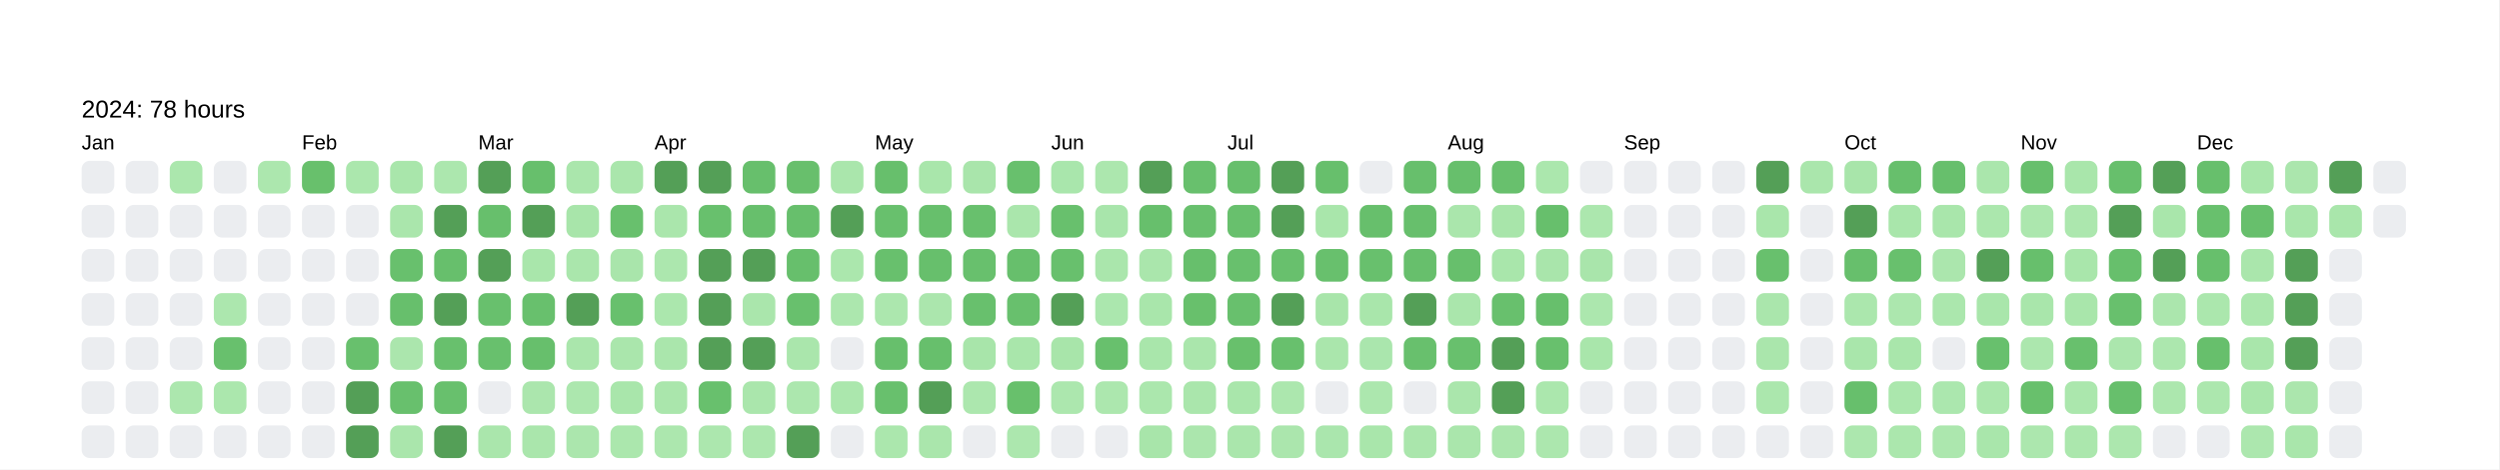
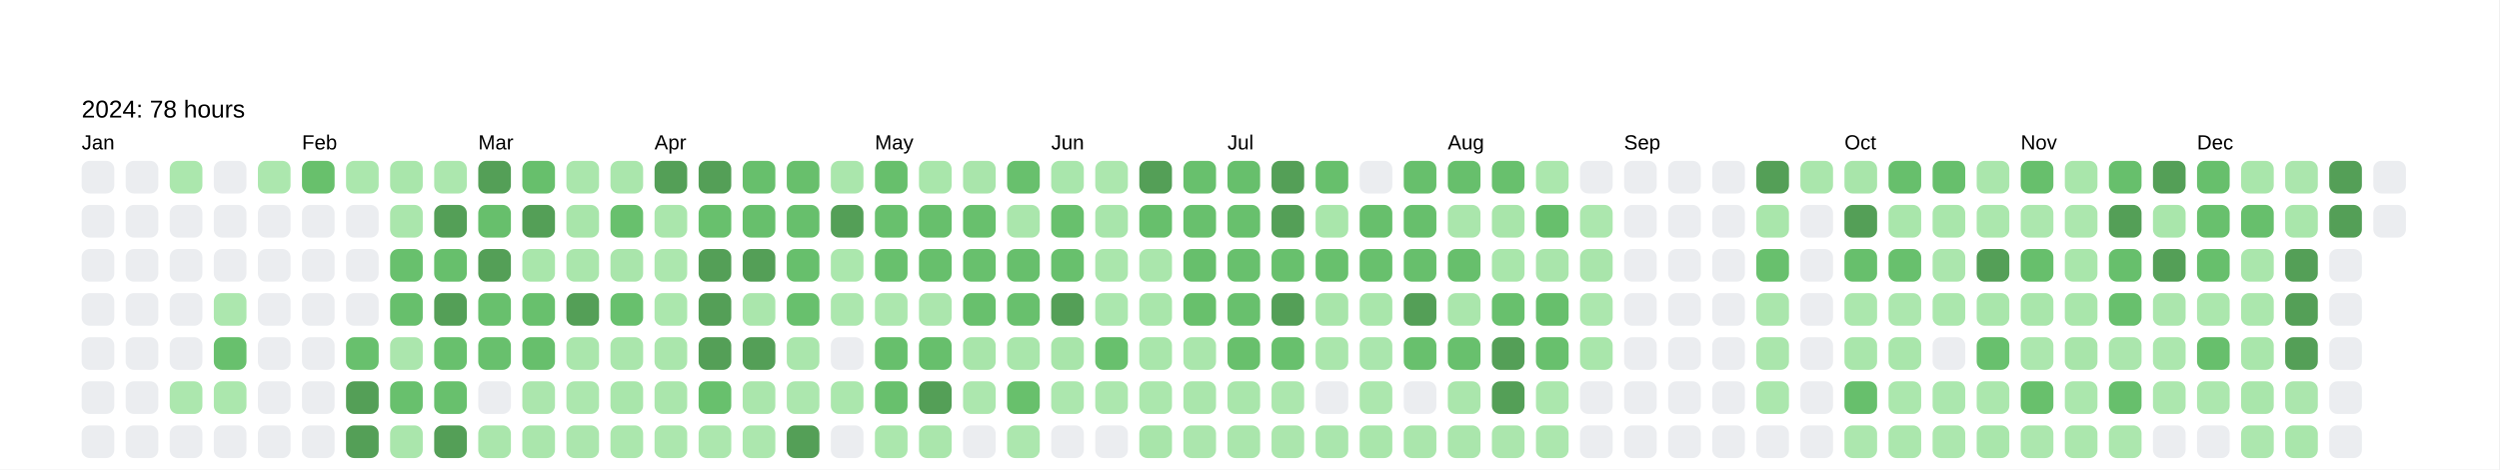
<svg xmlns="http://www.w3.org/2000/svg" baseProfile="full" height="57.5mm" version="1.1" viewBox="0,0,306.2,57.5" width="306.2mm">
  <defs />
  <rect fill="#FFFFFF" height="57.5" width="306.2" x="0" y="0" />
  <text fill="#000000" style="font-size:6px; font-family:Arial; font-weight:bold;" x="10" y="10" />
  <text fill="#000000" style="font-size:3px; font-family:Arial;" x="10" y="14.4">2024: 78 hours</text>
  <text fill="#000000" style="font-size:2.5px; font-family:Arial" x="10" y="18.3">Jan</text>
  <rect fill="#EBEDF0" height="4" rx="1" ry="1" width="4" x="10" y="19.7" />
  <rect fill="#EBEDF0" height="4" rx="1" ry="1" width="4" x="10" y="25.1" />
  <rect fill="#EBEDF0" height="4" rx="1" ry="1" width="4" x="10" y="30.5" />
  <rect fill="#EBEDF0" height="4" rx="1" ry="1" width="4" x="10" y="35.9" />
  <rect fill="#EBEDF0" height="4" rx="1" ry="1" width="4" x="10" y="41.3" />
  <rect fill="#EBEDF0" height="4" rx="1" ry="1" width="4" x="10" y="46.7" />
  <rect fill="#EBEDF0" height="4" rx="1" ry="1" width="4" x="10" y="52.1" />
  <rect fill="#EBEDF0" height="4" rx="1" ry="1" width="4" x="15.4" y="19.7" />
  <rect fill="#EBEDF0" height="4" rx="1" ry="1" width="4" x="15.4" y="25.1" />
  <rect fill="#EBEDF0" height="4" rx="1" ry="1" width="4" x="15.4" y="30.5" />
  <rect fill="#EBEDF0" height="4" rx="1" ry="1" width="4" x="15.4" y="35.9" />
  <rect fill="#EBEDF0" height="4" rx="1" ry="1" width="4" x="15.4" y="41.3" />
  <rect fill="#EBEDF0" height="4" rx="1" ry="1" width="4" x="15.4" y="46.7" />
  <rect fill="#EBEDF0" height="4" rx="1" ry="1" width="4" x="15.4" y="52.1" />
  <rect fill="#abe7ad" height="4" rx="1" ry="1" width="4" x="20.8" y="19.7" />
  <rect fill="#EBEDF0" height="4" rx="1" ry="1" width="4" x="20.8" y="25.1" />
  <rect fill="#EBEDF0" height="4" rx="1" ry="1" width="4" x="20.8" y="30.5" />
  <rect fill="#EBEDF0" height="4" rx="1" ry="1" width="4" x="20.8" y="35.9" />
  <rect fill="#EBEDF0" height="4" rx="1" ry="1" width="4" x="20.8" y="41.3" />
  <rect fill="#ace7ae" height="4" rx="1" ry="1" width="4" x="20.8" y="46.7" />
  <rect fill="#EBEDF0" height="4" rx="1" ry="1" width="4" x="20.8" y="52.1" />
  <rect fill="#EBEDF0" height="4" rx="1" ry="1" width="4" x="26.2" y="19.7" />
  <rect fill="#EBEDF0" height="4" rx="1" ry="1" width="4" x="26.2" y="25.1" />
  <rect fill="#EBEDF0" height="4" rx="1" ry="1" width="4" x="26.2" y="30.5" />
  <rect fill="#ace7ae" height="4" rx="1" ry="1" width="4" x="26.2" y="35.9" />
  <rect fill="#68c06d" height="4" rx="1" ry="1" width="4" x="26.2" y="41.3" />
  <rect fill="#abe7ad" height="4" rx="1" ry="1" width="4" x="26.2" y="46.7" />
  <rect fill="#EBEDF0" height="4" rx="1" ry="1" width="4" x="26.2" y="52.1" />
  <rect fill="#ace7ae" height="4" rx="1" ry="1" width="4" x="31.6" y="19.7" />
  <rect fill="#EBEDF0" height="4" rx="1" ry="1" width="4" x="31.6" y="25.1" />
  <rect fill="#EBEDF0" height="4" rx="1" ry="1" width="4" x="31.6" y="30.5" />
  <rect fill="#EBEDF0" height="4" rx="1" ry="1" width="4" x="31.6" y="35.9" />
  <rect fill="#EBEDF0" height="4" rx="1" ry="1" width="4" x="31.6" y="41.3" />
  <rect fill="#EBEDF0" height="4" rx="1" ry="1" width="4" x="31.6" y="46.7" />
  <rect fill="#EBEDF0" height="4" rx="1" ry="1" width="4" x="31.6" y="52.1" />
  <text fill="#000000" style="font-size:2.5px; font-family:Arial" x="37.0" y="18.3">Feb</text>
  <rect fill="#68c06c" height="4" rx="1" ry="1" width="4" x="37.0" y="19.7" />
  <rect fill="#EBEDF0" height="4" rx="1" ry="1" width="4" x="37.0" y="25.1" />
  <rect fill="#EBEDF0" height="4" rx="1" ry="1" width="4" x="37.0" y="30.5" />
  <rect fill="#EBEDF0" height="4" rx="1" ry="1" width="4" x="37.0" y="35.9" />
  <rect fill="#EBEDF0" height="4" rx="1" ry="1" width="4" x="37.0" y="41.3" />
  <rect fill="#EBEDF0" height="4" rx="1" ry="1" width="4" x="37.0" y="46.7" />
  <rect fill="#EBEDF0" height="4" rx="1" ry="1" width="4" x="37.0" y="52.1" />
  <rect fill="#abe7ad" height="4" rx="1" ry="1" width="4" x="42.4" y="19.7" />
  <rect fill="#EBEDF0" height="4" rx="1" ry="1" width="4" x="42.4" y="25.1" />
  <rect fill="#EBEDF0" height="4" rx="1" ry="1" width="4" x="42.4" y="30.5" />
  <rect fill="#EBEDF0" height="4" rx="1" ry="1" width="4" x="42.4" y="35.9" />
  <rect fill="#68c06d" height="4" rx="1" ry="1" width="4" x="42.4" y="41.3" />
  <rect fill="#549F57" height="4" rx="1" ry="1" width="4" x="42.4" y="46.7" />
  <rect fill="#549F57" height="4" rx="1" ry="1" width="4" x="42.4" y="52.1" />
  <rect fill="#a9e6ab" height="4" rx="1" ry="1" width="4" x="47.8" y="19.7" />
  <rect fill="#aae6ac" height="4" rx="1" ry="1" width="4" x="47.8" y="25.1" />
  <rect fill="#68c06d" height="4" rx="1" ry="1" width="4" x="47.8" y="30.5" />
  <rect fill="#67bf6c" height="4" rx="1" ry="1" width="4" x="47.8" y="35.9" />
  <rect fill="#abe6ad" height="4" rx="1" ry="1" width="4" x="47.8" y="41.3" />
  <rect fill="#68c06d" height="4" rx="1" ry="1" width="4" x="47.8" y="46.7" />
  <rect fill="#aae6ac" height="4" rx="1" ry="1" width="4" x="47.8" y="52.1" />
  <rect fill="#ace7ae" height="4" rx="1" ry="1" width="4" x="53.2" y="19.7" />
  <rect fill="#549F57" height="4" rx="1" ry="1" width="4" x="53.2" y="25.1" />
  <rect fill="#67bf6c" height="4" rx="1" ry="1" width="4" x="53.2" y="30.5" />
  <rect fill="#549F57" height="4" rx="1" ry="1" width="4" x="53.2" y="35.9" />
  <rect fill="#68c06d" height="4" rx="1" ry="1" width="4" x="53.2" y="41.3" />
  <rect fill="#68c06d" height="4" rx="1" ry="1" width="4" x="53.2" y="46.7" />
  <rect fill="#549F57" height="4" rx="1" ry="1" width="4" x="53.2" y="52.1" />
  <text fill="#000000" style="font-size:2.5px; font-family:Arial" x="58.6" y="18.3">Mar</text>
  <rect fill="#549F57" height="4" rx="1" ry="1" width="4" x="58.6" y="19.7" />
  <rect fill="#67bf6c" height="4" rx="1" ry="1" width="4" x="58.6" y="25.1" />
  <rect fill="#549F57" height="4" rx="1" ry="1" width="4" x="58.6" y="30.5" />
  <rect fill="#68c06d" height="4" rx="1" ry="1" width="4" x="58.6" y="35.9" />
  <rect fill="#68c06d" height="4" rx="1" ry="1" width="4" x="58.6" y="41.3" />
  <rect fill="#EBEDF0" height="4" rx="1" ry="1" width="4" x="58.6" y="46.7" />
  <rect fill="#aae6ac" height="4" rx="1" ry="1" width="4" x="58.6" y="52.1" />
  <rect fill="#67bf6c" height="4" rx="1" ry="1" width="4" x="64" y="19.7" />
  <rect fill="#549F57" height="4" rx="1" ry="1" width="4" x="64" y="25.1" />
  <rect fill="#a9e6ab" height="4" rx="1" ry="1" width="4" x="64" y="30.5" />
  <rect fill="#68c06d" height="4" rx="1" ry="1" width="4" x="64" y="35.9" />
  <rect fill="#67bf6c" height="4" rx="1" ry="1" width="4" x="64" y="41.3" />
  <rect fill="#abe6ad" height="4" rx="1" ry="1" width="4" x="64" y="46.7" />
  <rect fill="#aae6ac" height="4" rx="1" ry="1" width="4" x="64" y="52.1" />
  <rect fill="#aae6ac" height="4" rx="1" ry="1" width="4" x="69.4" y="19.7" />
  <rect fill="#a8e5aa" height="4" rx="1" ry="1" width="4" x="69.4" y="25.1" />
  <rect fill="#aae6ac" height="4" rx="1" ry="1" width="4" x="69.4" y="30.5" />
  <rect fill="#549F57" height="4" rx="1" ry="1" width="4" x="69.4" y="35.9" />
  <rect fill="#aae6ac" height="4" rx="1" ry="1" width="4" x="69.4" y="41.3" />
  <rect fill="#ace7ae" height="4" rx="1" ry="1" width="4" x="69.4" y="46.7" />
  <rect fill="#abe6ad" height="4" rx="1" ry="1" width="4" x="69.4" y="52.1" />
  <rect fill="#aae6ac" height="4" rx="1" ry="1" width="4" x="74.8" y="19.7" />
  <rect fill="#68c06d" height="4" rx="1" ry="1" width="4" x="74.8" y="25.1" />
  <rect fill="#a9e5ab" height="4" rx="1" ry="1" width="4" x="74.8" y="30.5" />
  <rect fill="#68c06d" height="4" rx="1" ry="1" width="4" x="74.8" y="35.9" />
  <rect fill="#aae6ac" height="4" rx="1" ry="1" width="4" x="74.8" y="41.3" />
  <rect fill="#a9e6ab" height="4" rx="1" ry="1" width="4" x="74.8" y="46.7" />
  <rect fill="#abe7ad" height="4" rx="1" ry="1" width="4" x="74.8" y="52.1" />
  <text fill="#000000" style="font-size:2.5px; font-family:Arial" x="80.2" y="18.3">Apr</text>
  <rect fill="#549F57" height="4" rx="1" ry="1" width="4" x="80.2" y="19.7" />
  <rect fill="#aae6ac" height="4" rx="1" ry="1" width="4" x="80.2" y="25.1" />
  <rect fill="#ace7ae" height="4" rx="1" ry="1" width="4" x="80.2" y="30.5" />
  <rect fill="#abe7ad" height="4" rx="1" ry="1" width="4" x="80.2" y="35.9" />
  <rect fill="#aae6ac" height="4" rx="1" ry="1" width="4" x="80.2" y="41.3" />
  <rect fill="#aae6ac" height="4" rx="1" ry="1" width="4" x="80.2" y="46.7" />
  <rect fill="#ace7ae" height="4" rx="1" ry="1" width="4" x="80.2" y="52.1" />
  <rect fill="#549F57" height="4" rx="1" ry="1" width="4" x="85.6" y="19.7" />
  <rect fill="#68c06d" height="4" rx="1" ry="1" width="4" x="85.6" y="25.1" />
  <rect fill="#549F57" height="4" rx="1" ry="1" width="4" x="85.6" y="30.5" />
  <rect fill="#549F57" height="4" rx="1" ry="1" width="4" x="85.6" y="35.9" />
  <rect fill="#549F57" height="4" rx="1" ry="1" width="4" x="85.6" y="41.3" />
  <rect fill="#68c06d" height="4" rx="1" ry="1" width="4" x="85.6" y="46.7" />
  <rect fill="#ace7ae" height="4" rx="1" ry="1" width="4" x="85.6" y="52.1" />
  <rect fill="#67bf6c" height="4" rx="1" ry="1" width="4" x="91" y="19.7" />
  <rect fill="#67bf6c" height="4" rx="1" ry="1" width="4" x="91" y="25.1" />
  <rect fill="#549F57" height="4" rx="1" ry="1" width="4" x="91" y="30.5" />
  <rect fill="#aae6ac" height="4" rx="1" ry="1" width="4" x="91" y="35.9" />
  <rect fill="#549F57" height="4" rx="1" ry="1" width="4" x="91" y="41.3" />
  <rect fill="#aae6ac" height="4" rx="1" ry="1" width="4" x="91" y="46.7" />
  <rect fill="#ace7ae" height="4" rx="1" ry="1" width="4" x="91" y="52.1" />
  <rect fill="#68bf6c" height="4" rx="1" ry="1" width="4" x="96.4" y="19.7" />
  <rect fill="#67bf6c" height="4" rx="1" ry="1" width="4" x="96.4" y="25.1" />
  <rect fill="#67bf6c" height="4" rx="1" ry="1" width="4" x="96.4" y="30.5" />
  <rect fill="#68c06d" height="4" rx="1" ry="1" width="4" x="96.4" y="35.9" />
  <rect fill="#aae6ac" height="4" rx="1" ry="1" width="4" x="96.4" y="41.3" />
  <rect fill="#ace7ae" height="4" rx="1" ry="1" width="4" x="96.4" y="46.7" />
  <rect fill="#549F57" height="4" rx="1" ry="1" width="4" x="96.4" y="52.1" />
  <rect fill="#aae6ac" height="4" rx="1" ry="1" width="4" x="101.8" y="19.7" />
  <rect fill="#549F57" height="4" rx="1" ry="1" width="4" x="101.8" y="25.1" />
  <rect fill="#abe7ad" height="4" rx="1" ry="1" width="4" x="101.8" y="30.5" />
  <rect fill="#ace7ae" height="4" rx="1" ry="1" width="4" x="101.8" y="35.9" />
  <rect fill="#EBEDF0" height="4" rx="1" ry="1" width="4" x="101.8" y="41.3" />
  <rect fill="#abe7ad" height="4" rx="1" ry="1" width="4" x="101.8" y="46.7" />
  <rect fill="#EBEDF0" height="4" rx="1" ry="1" width="4" x="101.8" y="52.1" />
  <text fill="#000000" style="font-size:2.5px; font-family:Arial" x="107.2" y="18.3">May</text>
  <rect fill="#67bf6c" height="4" rx="1" ry="1" width="4" x="107.2" y="19.7" />
  <rect fill="#68c06d" height="4" rx="1" ry="1" width="4" x="107.2" y="25.1" />
  <rect fill="#68c06d" height="4" rx="1" ry="1" width="4" x="107.2" y="30.5" />
  <rect fill="#ace7ae" height="4" rx="1" ry="1" width="4" x="107.2" y="35.9" />
  <rect fill="#67bf6c" height="4" rx="1" ry="1" width="4" x="107.2" y="41.3" />
  <rect fill="#68c06d" height="4" rx="1" ry="1" width="4" x="107.2" y="46.7" />
  <rect fill="#abe7ad" height="4" rx="1" ry="1" width="4" x="107.2" y="52.1" />
  <rect fill="#a9e6ab" height="4" rx="1" ry="1" width="4" x="112.6" y="19.7" />
  <rect fill="#67bf6c" height="4" rx="1" ry="1" width="4" x="112.6" y="25.1" />
  <rect fill="#67bf6c" height="4" rx="1" ry="1" width="4" x="112.6" y="30.5" />
  <rect fill="#abe6ad" height="4" rx="1" ry="1" width="4" x="112.6" y="35.9" />
  <rect fill="#67bf6c" height="4" rx="1" ry="1" width="4" x="112.6" y="41.3" />
  <rect fill="#549F57" height="4" rx="1" ry="1" width="4" x="112.6" y="46.7" />
  <rect fill="#aae6ac" height="4" rx="1" ry="1" width="4" x="112.6" y="52.1" />
  <rect fill="#a9e5ab" height="4" rx="1" ry="1" width="4" x="118" y="19.7" />
  <rect fill="#68c06d" height="4" rx="1" ry="1" width="4" x="118" y="25.1" />
  <rect fill="#68c06d" height="4" rx="1" ry="1" width="4" x="118" y="30.5" />
  <rect fill="#68c06d" height="4" rx="1" ry="1" width="4" x="118" y="35.9" />
  <rect fill="#a8e5aa" height="4" rx="1" ry="1" width="4" x="118" y="41.3" />
  <rect fill="#ace7ae" height="4" rx="1" ry="1" width="4" x="118" y="46.7" />
  <rect fill="#EBEDF0" height="4" rx="1" ry="1" width="4" x="118" y="52.1" />
  <rect fill="#68c06d" height="4" rx="1" ry="1" width="4" x="123.4" y="19.7" />
  <rect fill="#aae6ac" height="4" rx="1" ry="1" width="4" x="123.4" y="25.1" />
  <rect fill="#67bf6c" height="4" rx="1" ry="1" width="4" x="123.4" y="30.5" />
  <rect fill="#68c06d" height="4" rx="1" ry="1" width="4" x="123.4" y="35.9" />
  <rect fill="#a9e6ab" height="4" rx="1" ry="1" width="4" x="123.4" y="41.3" />
  <rect fill="#68c06c" height="4" rx="1" ry="1" width="4" x="123.4" y="46.7" />
  <rect fill="#ace7ae" height="4" rx="1" ry="1" width="4" x="123.4" y="52.1" />
  <text fill="#000000" style="font-size:2.5px; font-family:Arial" x="128.8" y="18.3">Jun</text>
  <rect fill="#a9e6ac" height="4" rx="1" ry="1" width="4" x="128.8" y="19.7" />
  <rect fill="#68c06d" height="4" rx="1" ry="1" width="4" x="128.8" y="25.1" />
  <rect fill="#68c06d" height="4" rx="1" ry="1" width="4" x="128.8" y="30.5" />
  <rect fill="#549F57" height="4" rx="1" ry="1" width="4" x="128.8" y="35.9" />
  <rect fill="#a8e5aa" height="4" rx="1" ry="1" width="4" x="128.8" y="41.3" />
  <rect fill="#ace7ae" height="4" rx="1" ry="1" width="4" x="128.8" y="46.7" />
  <rect fill="#EBEDF0" height="4" rx="1" ry="1" width="4" x="128.8" y="52.1" />
  <rect fill="#ace7ae" height="4" rx="1" ry="1" width="4" x="134.2" y="19.7" />
  <rect fill="#a8e5ab" height="4" rx="1" ry="1" width="4" x="134.2" y="25.1" />
  <rect fill="#aae6ac" height="4" rx="1" ry="1" width="4" x="134.2" y="30.5" />
  <rect fill="#abe7ae" height="4" rx="1" ry="1" width="4" x="134.2" y="35.9" />
  <rect fill="#68c06d" height="4" rx="1" ry="1" width="4" x="134.2" y="41.3" />
  <rect fill="#ace7ae" height="4" rx="1" ry="1" width="4" x="134.2" y="46.7" />
  <rect fill="#EBEDF0" height="4" rx="1" ry="1" width="4" x="134.2" y="52.1" />
  <rect fill="#549F57" height="4" rx="1" ry="1" width="4" x="139.6" y="19.7" />
  <rect fill="#67bf6c" height="4" rx="1" ry="1" width="4" x="139.6" y="25.1" />
  <rect fill="#aae6ac" height="4" rx="1" ry="1" width="4" x="139.6" y="30.5" />
  <rect fill="#a9e6ab" height="4" rx="1" ry="1" width="4" x="139.6" y="35.9" />
  <rect fill="#a9e6ab" height="4" rx="1" ry="1" width="4" x="139.6" y="41.3" />
  <rect fill="#abe7ad" height="4" rx="1" ry="1" width="4" x="139.6" y="46.7" />
  <rect fill="#a8e5aa" height="4" rx="1" ry="1" width="4" x="139.6" y="52.1" />
  <rect fill="#68c06d" height="4" rx="1" ry="1" width="4" x="145" y="19.7" />
  <rect fill="#68c06d" height="4" rx="1" ry="1" width="4" x="145" y="25.1" />
  <rect fill="#67bf6c" height="4" rx="1" ry="1" width="4" x="145" y="30.5" />
  <rect fill="#68c06c" height="4" rx="1" ry="1" width="4" x="145" y="35.9" />
  <rect fill="#aae6ac" height="4" rx="1" ry="1" width="4" x="145" y="41.3" />
  <rect fill="#aae6ac" height="4" rx="1" ry="1" width="4" x="145" y="46.7" />
  <rect fill="#abe6ad" height="4" rx="1" ry="1" width="4" x="145" y="52.1" />
  <text fill="#000000" style="font-size:2.5px; font-family:Arial" x="150.4" y="18.3">Jul</text>
  <rect fill="#67bf6c" height="4" rx="1" ry="1" width="4" x="150.4" y="19.7" />
  <rect fill="#68c06d" height="4" rx="1" ry="1" width="4" x="150.4" y="25.1" />
  <rect fill="#68c06d" height="4" rx="1" ry="1" width="4" x="150.4" y="30.5" />
  <rect fill="#68c06d" height="4" rx="1" ry="1" width="4" x="150.4" y="35.9" />
  <rect fill="#68c06c" height="4" rx="1" ry="1" width="4" x="150.4" y="41.3" />
  <rect fill="#a9e6ab" height="4" rx="1" ry="1" width="4" x="150.4" y="46.7" />
  <rect fill="#aae6ac" height="4" rx="1" ry="1" width="4" x="150.4" y="52.1" />
  <rect fill="#549F57" height="4" rx="1" ry="1" width="4" x="155.8" y="19.7" />
  <rect fill="#549F57" height="4" rx="1" ry="1" width="4" x="155.8" y="25.1" />
  <rect fill="#68c06d" height="4" rx="1" ry="1" width="4" x="155.8" y="30.5" />
  <rect fill="#549F57" height="4" rx="1" ry="1" width="4" x="155.8" y="35.9" />
  <rect fill="#68c06d" height="4" rx="1" ry="1" width="4" x="155.8" y="41.3" />
  <rect fill="#ace7ae" height="4" rx="1" ry="1" width="4" x="155.8" y="46.7" />
  <rect fill="#abe6ad" height="4" rx="1" ry="1" width="4" x="155.8" y="52.1" />
  <rect fill="#67bf6c" height="4" rx="1" ry="1" width="4" x="161.2" y="19.7" />
  <rect fill="#a9e6ab" height="4" rx="1" ry="1" width="4" x="161.2" y="25.1" />
  <rect fill="#68c06d" height="4" rx="1" ry="1" width="4" x="161.2" y="30.5" />
  <rect fill="#a8e5aa" height="4" rx="1" ry="1" width="4" x="161.2" y="35.9" />
  <rect fill="#aae6ac" height="4" rx="1" ry="1" width="4" x="161.2" y="41.3" />
  <rect fill="#EBEDF0" height="4" rx="1" ry="1" width="4" x="161.2" y="46.7" />
  <rect fill="#aae6ad" height="4" rx="1" ry="1" width="4" x="161.2" y="52.1" />
  <rect fill="#EBEDF0" height="4" rx="1" ry="1" width="4" x="166.6" y="19.7" />
  <rect fill="#67bf6c" height="4" rx="1" ry="1" width="4" x="166.6" y="25.1" />
  <rect fill="#68c06d" height="4" rx="1" ry="1" width="4" x="166.6" y="30.5" />
  <rect fill="#a9e6ab" height="4" rx="1" ry="1" width="4" x="166.6" y="35.9" />
  <rect fill="#aae6ad" height="4" rx="1" ry="1" width="4" x="166.6" y="41.3" />
  <rect fill="#ace7ae" height="4" rx="1" ry="1" width="4" x="166.6" y="46.7" />
  <rect fill="#a9e6ab" height="4" rx="1" ry="1" width="4" x="166.6" y="52.1" />
  <rect fill="#67bf6c" height="4" rx="1" ry="1" width="4" x="172" y="19.7" />
  <rect fill="#67bf6c" height="4" rx="1" ry="1" width="4" x="172" y="25.1" />
  <rect fill="#67bf6c" height="4" rx="1" ry="1" width="4" x="172" y="30.5" />
  <rect fill="#549F57" height="4" rx="1" ry="1" width="4" x="172" y="35.9" />
  <rect fill="#68c06d" height="4" rx="1" ry="1" width="4" x="172" y="41.3" />
  <rect fill="#EBEDF0" height="4" rx="1" ry="1" width="4" x="172" y="46.7" />
  <rect fill="#aae6ac" height="4" rx="1" ry="1" width="4" x="172" y="52.1" />
  <text fill="#000000" style="font-size:2.5px; font-family:Arial" x="177.4" y="18.3">Aug</text>
  <rect fill="#67bf6c" height="4" rx="1" ry="1" width="4" x="177.4" y="19.7" />
  <rect fill="#aae6ac" height="4" rx="1" ry="1" width="4" x="177.4" y="25.1" />
  <rect fill="#67bf6c" height="4" rx="1" ry="1" width="4" x="177.4" y="30.5" />
  <rect fill="#aae6ac" height="4" rx="1" ry="1" width="4" x="177.4" y="35.9" />
  <rect fill="#68c06d" height="4" rx="1" ry="1" width="4" x="177.4" y="41.3" />
  <rect fill="#aae6ac" height="4" rx="1" ry="1" width="4" x="177.4" y="46.7" />
  <rect fill="#aae6ac" height="4" rx="1" ry="1" width="4" x="177.4" y="52.1" />
  <rect fill="#68c06d" height="4" rx="1" ry="1" width="4" x="182.8" y="19.7" />
  <rect fill="#a8e5aa" height="4" rx="1" ry="1" width="4" x="182.8" y="25.1" />
  <rect fill="#a9e6ab" height="4" rx="1" ry="1" width="4" x="182.8" y="30.5" />
  <rect fill="#68c06d" height="4" rx="1" ry="1" width="4" x="182.8" y="35.9" />
  <rect fill="#549F57" height="4" rx="1" ry="1" width="4" x="182.8" y="41.3" />
  <rect fill="#549F57" height="4" rx="1" ry="1" width="4" x="182.8" y="46.7" />
  <rect fill="#abe6ad" height="4" rx="1" ry="1" width="4" x="182.8" y="52.1" />
  <rect fill="#abe7ad" height="4" rx="1" ry="1" width="4" x="188.2" y="19.7" />
  <rect fill="#67bf6c" height="4" rx="1" ry="1" width="4" x="188.2" y="25.1" />
  <rect fill="#a9e5ab" height="4" rx="1" ry="1" width="4" x="188.2" y="30.5" />
  <rect fill="#67bf6c" height="4" rx="1" ry="1" width="4" x="188.2" y="35.9" />
  <rect fill="#68c06d" height="4" rx="1" ry="1" width="4" x="188.2" y="41.3" />
  <rect fill="#abe7ad" height="4" rx="1" ry="1" width="4" x="188.2" y="46.7" />
  <rect fill="#ace7ae" height="4" rx="1" ry="1" width="4" x="188.2" y="52.1" />
  <rect fill="#EBEDF0" height="4" rx="1" ry="1" width="4" x="193.6" y="19.7" />
  <rect fill="#ace7ae" height="4" rx="1" ry="1" width="4" x="193.6" y="25.1" />
  <rect fill="#a9e5ab" height="4" rx="1" ry="1" width="4" x="193.6" y="30.5" />
  <rect fill="#ace7ae" height="4" rx="1" ry="1" width="4" x="193.6" y="35.9" />
  <rect fill="#a9e6ab" height="4" rx="1" ry="1" width="4" x="193.6" y="41.3" />
  <rect fill="#EBEDF0" height="4" rx="1" ry="1" width="4" x="193.6" y="46.7" />
  <rect fill="#EBEDF0" height="4" rx="1" ry="1" width="4" x="193.6" y="52.1" />
  <text fill="#000000" style="font-size:2.5px; font-family:Arial" x="199" y="18.3">Sep</text>
  <rect fill="#EBEDF0" height="4" rx="1" ry="1" width="4" x="199" y="19.7" />
  <rect fill="#EBEDF0" height="4" rx="1" ry="1" width="4" x="199" y="25.1" />
  <rect fill="#EBEDF0" height="4" rx="1" ry="1" width="4" x="199" y="30.5" />
  <rect fill="#EBEDF0" height="4" rx="1" ry="1" width="4" x="199" y="35.9" />
  <rect fill="#EBEDF0" height="4" rx="1" ry="1" width="4" x="199" y="41.3" />
  <rect fill="#EBEDF0" height="4" rx="1" ry="1" width="4" x="199" y="46.7" />
  <rect fill="#EBEDF0" height="4" rx="1" ry="1" width="4" x="199" y="52.1" />
  <rect fill="#EBEDF0" height="4" rx="1" ry="1" width="4" x="204.4" y="19.7" />
  <rect fill="#EBEDF0" height="4" rx="1" ry="1" width="4" x="204.4" y="25.1" />
  <rect fill="#EBEDF0" height="4" rx="1" ry="1" width="4" x="204.4" y="30.5" />
  <rect fill="#EBEDF0" height="4" rx="1" ry="1" width="4" x="204.4" y="35.9" />
  <rect fill="#EBEDF0" height="4" rx="1" ry="1" width="4" x="204.4" y="41.3" />
  <rect fill="#EBEDF0" height="4" rx="1" ry="1" width="4" x="204.4" y="46.7" />
  <rect fill="#EBEDF0" height="4" rx="1" ry="1" width="4" x="204.4" y="52.1" />
  <rect fill="#EBEDF0" height="4" rx="1" ry="1" width="4" x="209.8" y="19.7" />
  <rect fill="#EBEDF0" height="4" rx="1" ry="1" width="4" x="209.8" y="25.1" />
  <rect fill="#EBEDF0" height="4" rx="1" ry="1" width="4" x="209.8" y="30.5" />
  <rect fill="#EBEDF0" height="4" rx="1" ry="1" width="4" x="209.8" y="35.9" />
  <rect fill="#EBEDF0" height="4" rx="1" ry="1" width="4" x="209.8" y="41.3" />
  <rect fill="#EBEDF0" height="4" rx="1" ry="1" width="4" x="209.8" y="46.7" />
  <rect fill="#EBEDF0" height="4" rx="1" ry="1" width="4" x="209.8" y="52.1" />
  <rect fill="#549F57" height="4" rx="1" ry="1" width="4" x="215.2" y="19.7" />
  <rect fill="#a9e6ab" height="4" rx="1" ry="1" width="4" x="215.2" y="25.1" />
  <rect fill="#68c06d" height="4" rx="1" ry="1" width="4" x="215.2" y="30.5" />
  <rect fill="#aae6ac" height="4" rx="1" ry="1" width="4" x="215.2" y="35.9" />
  <rect fill="#aae6ac" height="4" rx="1" ry="1" width="4" x="215.2" y="41.3" />
  <rect fill="#abe7ad" height="4" rx="1" ry="1" width="4" x="215.2" y="46.7" />
  <rect fill="#EBEDF0" height="4" rx="1" ry="1" width="4" x="215.2" y="52.1" />
  <rect fill="#aae6ac" height="4" rx="1" ry="1" width="4" x="220.6" y="19.7" />
  <rect fill="#EBEDF0" height="4" rx="1" ry="1" width="4" x="220.6" y="25.1" />
  <rect fill="#EBEDF0" height="4" rx="1" ry="1" width="4" x="220.6" y="30.5" />
  <rect fill="#EBEDF0" height="4" rx="1" ry="1" width="4" x="220.6" y="35.9" />
  <rect fill="#EBEDF0" height="4" rx="1" ry="1" width="4" x="220.6" y="41.3" />
  <rect fill="#EBEDF0" height="4" rx="1" ry="1" width="4" x="220.6" y="46.7" />
  <rect fill="#EBEDF0" height="4" rx="1" ry="1" width="4" x="220.6" y="52.1" />
  <text fill="#000000" style="font-size:2.5px; font-family:Arial" x="226" y="18.3">Oct</text>
  <rect fill="#a8e5aa" height="4" rx="1" ry="1" width="4" x="226" y="19.7" />
  <rect fill="#549F57" height="4" rx="1" ry="1" width="4" x="226" y="25.1" />
  <rect fill="#67bf6c" height="4" rx="1" ry="1" width="4" x="226" y="30.5" />
  <rect fill="#abe7ad" height="4" rx="1" ry="1" width="4" x="226" y="35.9" />
  <rect fill="#a9e6ab" height="4" rx="1" ry="1" width="4" x="226" y="41.3" />
  <rect fill="#67bf6c" height="4" rx="1" ry="1" width="4" x="226" y="46.7" />
  <rect fill="#ace7ae" height="4" rx="1" ry="1" width="4" x="226" y="52.1" />
  <rect fill="#67bf6c" height="4" rx="1" ry="1" width="4" x="231.4" y="19.7" />
  <rect fill="#a9e6ab" height="4" rx="1" ry="1" width="4" x="231.4" y="25.1" />
  <rect fill="#68c06d" height="4" rx="1" ry="1" width="4" x="231.4" y="30.5" />
  <rect fill="#ace7ae" height="4" rx="1" ry="1" width="4" x="231.4" y="35.9" />
  <rect fill="#a9e6ab" height="4" rx="1" ry="1" width="4" x="231.4" y="41.3" />
  <rect fill="#abe7ad" height="4" rx="1" ry="1" width="4" x="231.4" y="46.7" />
  <rect fill="#abe7ad" height="4" rx="1" ry="1" width="4" x="231.4" y="52.1" />
  <rect fill="#67bf6c" height="4" rx="1" ry="1" width="4" x="236.8" y="19.7" />
  <rect fill="#a9e6ab" height="4" rx="1" ry="1" width="4" x="236.8" y="25.1" />
  <rect fill="#abe6ad" height="4" rx="1" ry="1" width="4" x="236.8" y="30.5" />
  <rect fill="#abe7ad" height="4" rx="1" ry="1" width="4" x="236.8" y="35.9" />
  <rect fill="#EBEDF0" height="4" rx="1" ry="1" width="4" x="236.8" y="41.3" />
  <rect fill="#abe7ae" height="4" rx="1" ry="1" width="4" x="236.8" y="46.7" />
  <rect fill="#ace7ae" height="4" rx="1" ry="1" width="4" x="236.8" y="52.1" />
  <rect fill="#aae6ac" height="4" rx="1" ry="1" width="4" x="242.2" y="19.7" />
  <rect fill="#abe7ad" height="4" rx="1" ry="1" width="4" x="242.2" y="25.1" />
  <rect fill="#549F57" height="4" rx="1" ry="1" width="4" x="242.2" y="30.5" />
  <rect fill="#a9e6ab" height="4" rx="1" ry="1" width="4" x="242.2" y="35.9" />
  <rect fill="#68c06d" height="4" rx="1" ry="1" width="4" x="242.2" y="41.3" />
  <rect fill="#abe7ad" height="4" rx="1" ry="1" width="4" x="242.2" y="46.7" />
  <rect fill="#a9e6ab" height="4" rx="1" ry="1" width="4" x="242.2" y="52.1" />
  <text fill="#000000" style="font-size:2.5px; font-family:Arial" x="247.6" y="18.3">Nov</text>
  <rect fill="#67bf6c" height="4" rx="1" ry="1" width="4" x="247.6" y="19.7" />
  <rect fill="#ace7ae" height="4" rx="1" ry="1" width="4" x="247.6" y="25.1" />
  <rect fill="#67bf6c" height="4" rx="1" ry="1" width="4" x="247.6" y="30.5" />
  <rect fill="#a9e6ab" height="4" rx="1" ry="1" width="4" x="247.6" y="35.9" />
  <rect fill="#ace7ae" height="4" rx="1" ry="1" width="4" x="247.6" y="41.3" />
  <rect fill="#68c06c" height="4" rx="1" ry="1" width="4" x="247.6" y="46.7" />
  <rect fill="#ace7ae" height="4" rx="1" ry="1" width="4" x="247.6" y="52.1" />
  <rect fill="#a9e6ab" height="4" rx="1" ry="1" width="4" x="253" y="19.7" />
  <rect fill="#ace7ae" height="4" rx="1" ry="1" width="4" x="253" y="25.1" />
  <rect fill="#a9e6ab" height="4" rx="1" ry="1" width="4" x="253" y="30.5" />
  <rect fill="#a9e6ab" height="4" rx="1" ry="1" width="4" x="253" y="35.9" />
-   <rect fill="#68c06d" height="4" rx="1" ry="1" width="4" x="253" y="41.3" />
+   <rect fill="#a8e5aa" height="4" rx="1" ry="1" width="4" x="253" y="41.3" />
  <rect fill="#abe7ad" height="4" rx="1" ry="1" width="4" x="253" y="46.7" />
  <rect fill="#abe7ad" height="4" rx="1" ry="1" width="4" x="253" y="52.1" />
  <rect fill="#67bf6c" height="4" rx="1" ry="1" width="4" x="258.4" y="19.7" />
  <rect fill="#549F57" height="4" rx="1" ry="1" width="4" x="258.4" y="25.1" />
  <rect fill="#67bf6c" height="4" rx="1" ry="1" width="4" x="258.4" y="30.5" />
  <rect fill="#68c06d" height="4" rx="1" ry="1" width="4" x="258.4" y="35.9" />
  <rect fill="#abe6ad" height="4" rx="1" ry="1" width="4" x="258.4" y="41.3" />
  <rect fill="#67bf6c" height="4" rx="1" ry="1" width="4" x="258.4" y="46.7" />
  <rect fill="#ace7ae" height="4" rx="1" ry="1" width="4" x="258.4" y="52.1" />
  <rect fill="#549F57" height="4" rx="1" ry="1" width="4" x="263.8" y="19.7" />
  <rect fill="#a9e6ab" height="4" rx="1" ry="1" width="4" x="263.8" y="25.1" />
  <rect fill="#549F57" height="4" rx="1" ry="1" width="4" x="263.8" y="30.5" />
  <rect fill="#abe6ad" height="4" rx="1" ry="1" width="4" x="263.8" y="35.9" />
  <rect fill="#ace7ae" height="4" rx="1" ry="1" width="4" x="263.8" y="41.3" />
  <rect fill="#ace7ae" height="4" rx="1" ry="1" width="4" x="263.8" y="46.7" />
  <rect fill="#EBEDF0" height="4" rx="1" ry="1" width="4" x="263.8" y="52.1" />
  <text fill="#000000" style="font-size:2.5px; font-family:Arial" x="269.2" y="18.3">Dec</text>
  <rect fill="#67bf6c" height="4" rx="1" ry="1" width="4" x="269.2" y="19.7" />
  <rect fill="#68c06d" height="4" rx="1" ry="1" width="4" x="269.2" y="25.1" />
  <rect fill="#67bf6c" height="4" rx="1" ry="1" width="4" x="269.2" y="30.5" />
  <rect fill="#abe7ad" height="4" rx="1" ry="1" width="4" x="269.2" y="35.9" />
  <rect fill="#67bf6c" height="4" rx="1" ry="1" width="4" x="269.2" y="41.3" />
  <rect fill="#ace7ae" height="4" rx="1" ry="1" width="4" x="269.2" y="46.7" />
  <rect fill="#EBEDF0" height="4" rx="1" ry="1" width="4" x="269.2" y="52.1" />
  <rect fill="#a9e6ab" height="4" rx="1" ry="1" width="4" x="274.6" y="19.7" />
  <rect fill="#67bf6c" height="4" rx="1" ry="1" width="4" x="274.6" y="25.1" />
  <rect fill="#aae6ac" height="4" rx="1" ry="1" width="4" x="274.6" y="30.5" />
  <rect fill="#abe7ad" height="4" rx="1" ry="1" width="4" x="274.6" y="35.9" />
  <rect fill="#a9e6ab" height="4" rx="1" ry="1" width="4" x="274.6" y="41.3" />
  <rect fill="#a9e6ab" height="4" rx="1" ry="1" width="4" x="274.6" y="46.7" />
  <rect fill="#ace7ae" height="4" rx="1" ry="1" width="4" x="274.6" y="52.1" />
  <rect fill="#abe6ad" height="4" rx="1" ry="1" width="4" x="280" y="19.7" />
  <rect fill="#a9e6ab" height="4" rx="1" ry="1" width="4" x="280" y="25.1" />
  <rect fill="#549F57" height="4" rx="1" ry="1" width="4" x="280" y="30.5" />
  <rect fill="#549F57" height="4" rx="1" ry="1" width="4" x="280" y="35.9" />
  <rect fill="#549F57" height="4" rx="1" ry="1" width="4" x="280" y="41.3" />
  <rect fill="#abe6ad" height="4" rx="1" ry="1" width="4" x="280" y="46.7" />
  <rect fill="#a9e6ab" height="4" rx="1" ry="1" width="4" x="280" y="52.1" />
  <rect fill="#549F57" height="4" rx="1" ry="1" width="4" x="285.4" y="19.7" />
-   <rect fill="#a9e6ab" height="4" rx="1" ry="1" width="4" x="285.4" y="25.1" />
+   <rect fill="#549F57" height="4" rx="1" ry="1" width="4" x="285.4" y="25.1" />
  <rect fill="#EBEDF0" height="4" rx="1" ry="1" width="4" x="285.4" y="30.5" />
  <rect fill="#EBEDF0" height="4" rx="1" ry="1" width="4" x="285.4" y="35.9" />
  <rect fill="#EBEDF0" height="4" rx="1" ry="1" width="4" x="285.4" y="41.3" />
  <rect fill="#EBEDF0" height="4" rx="1" ry="1" width="4" x="285.4" y="46.7" />
  <rect fill="#EBEDF0" height="4" rx="1" ry="1" width="4" x="285.4" y="52.1" />
  <rect fill="#EBEDF0" height="4" rx="1" ry="1" width="4" x="290.8" y="19.7" />
  <rect fill="#EBEDF0" height="4" rx="1" ry="1" width="4" x="290.8" y="25.1" />
</svg>
